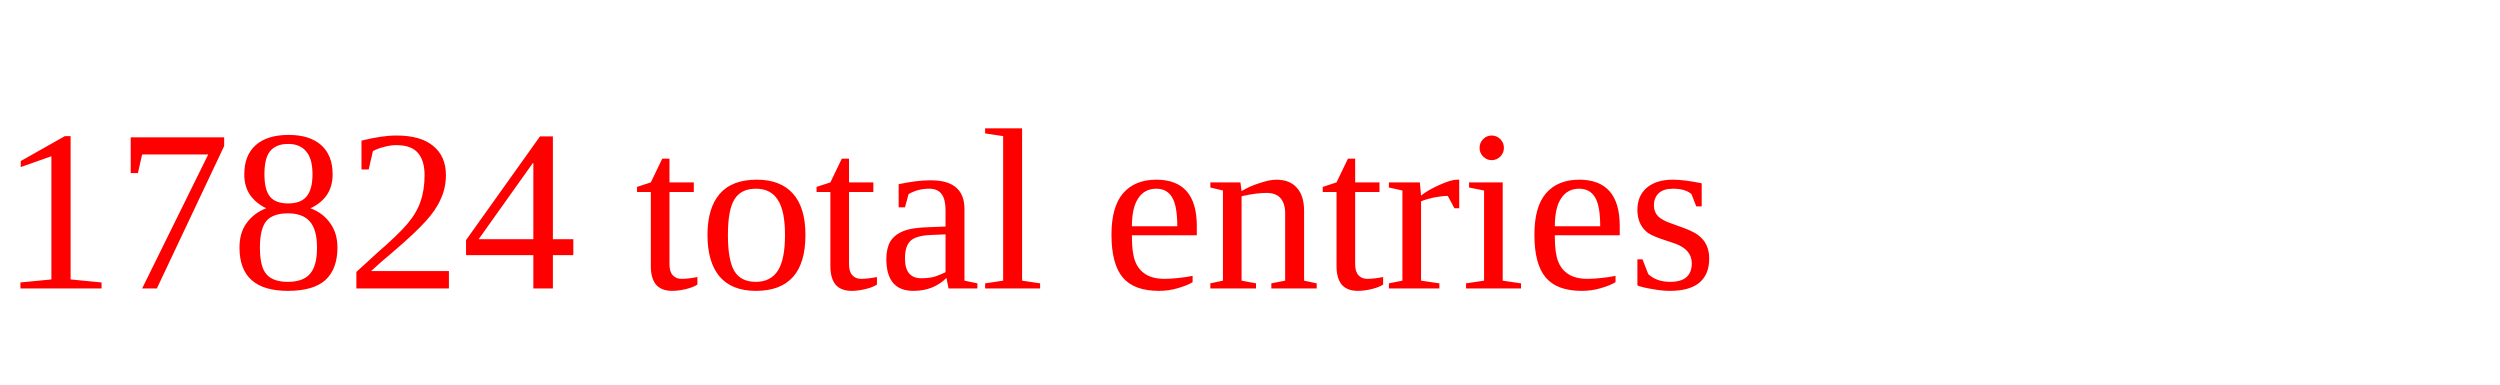
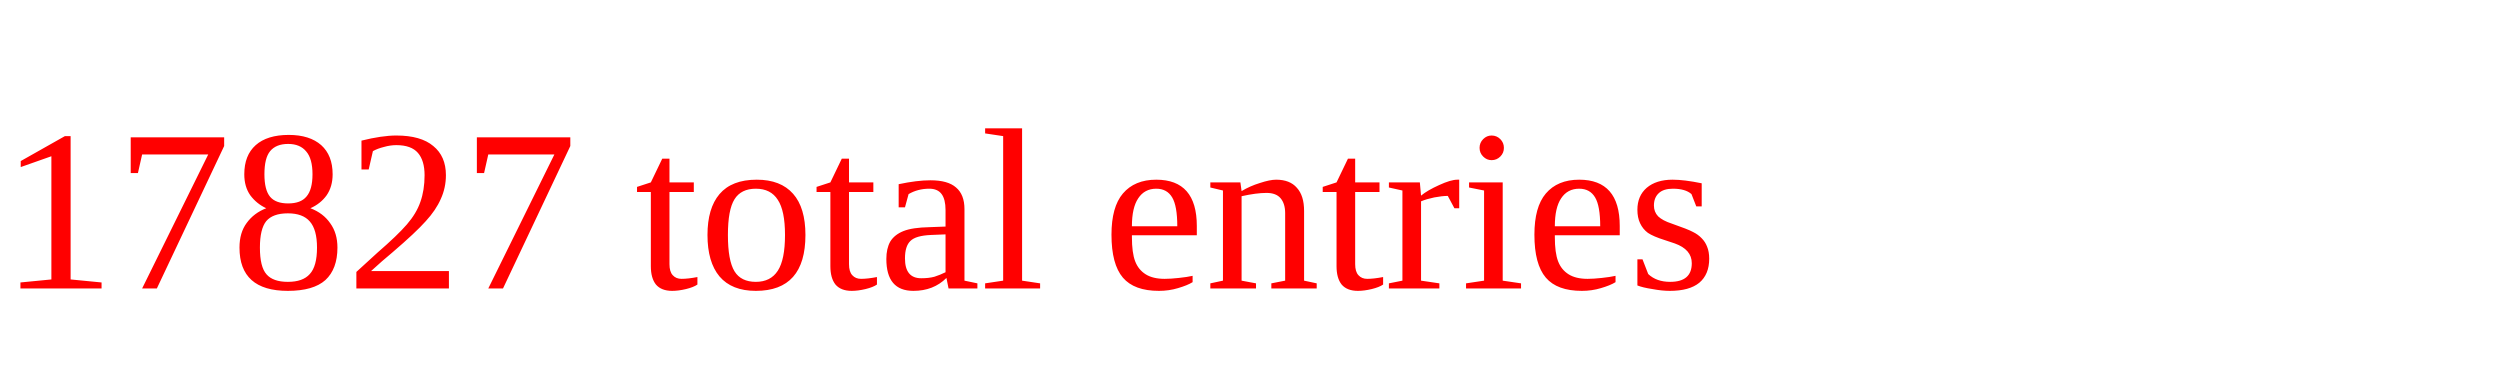
<svg xmlns="http://www.w3.org/2000/svg" height="20" width="130" version="1.1">
-   <text x="0" y="15" fill="red">17824 total entries</text>
+   <text x="0" y="15" fill="red">17827 total entries</text>
</svg>
